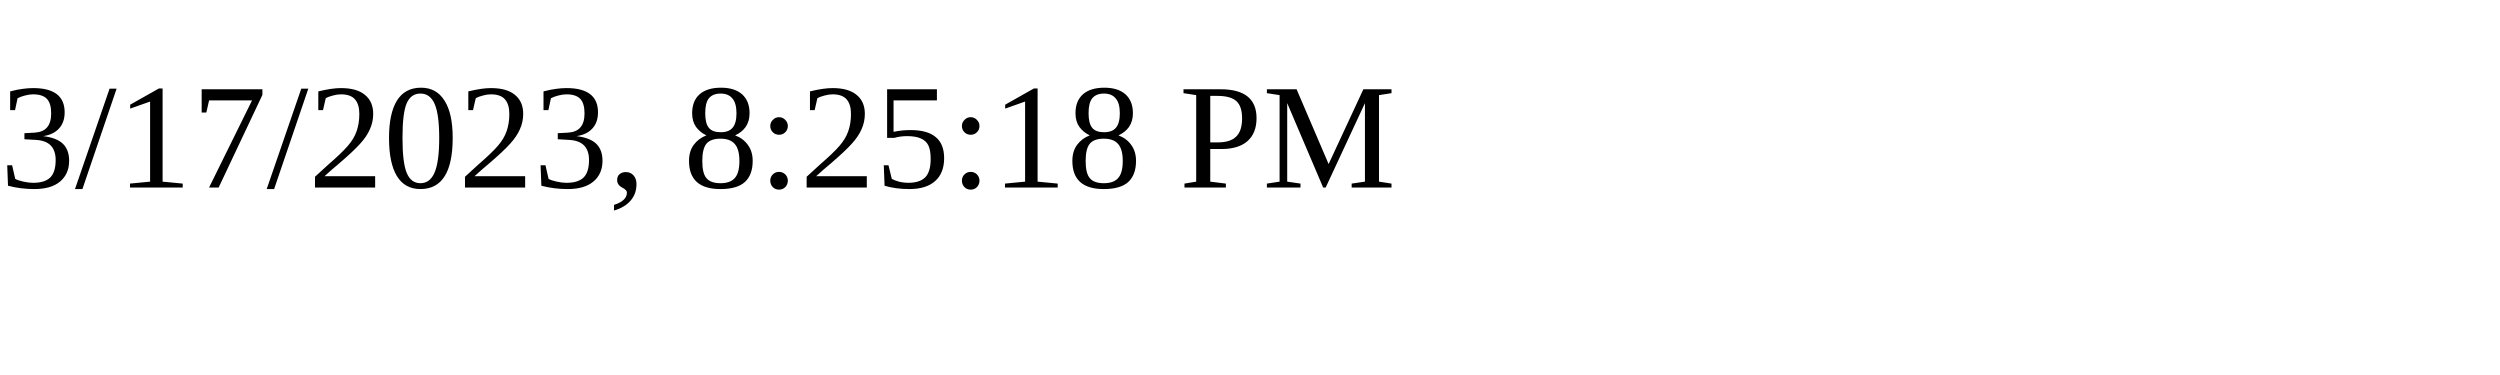
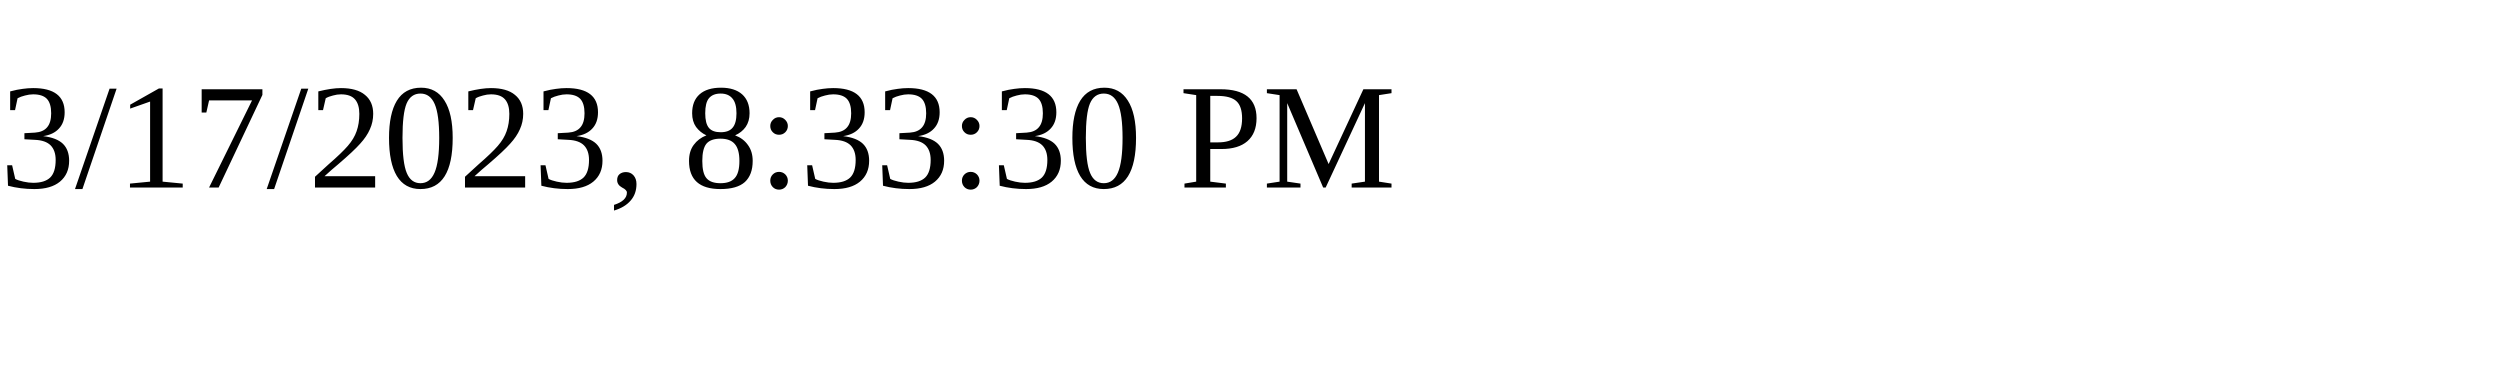
<svg xmlns="http://www.w3.org/2000/svg" height="30" width="200">
-   <text x="0" y="15">3/17/2023, 8:25:18 PM</text>
+   <text x="0" y="15">3/17/2023, 8:33:30 PM</text>
</svg>
